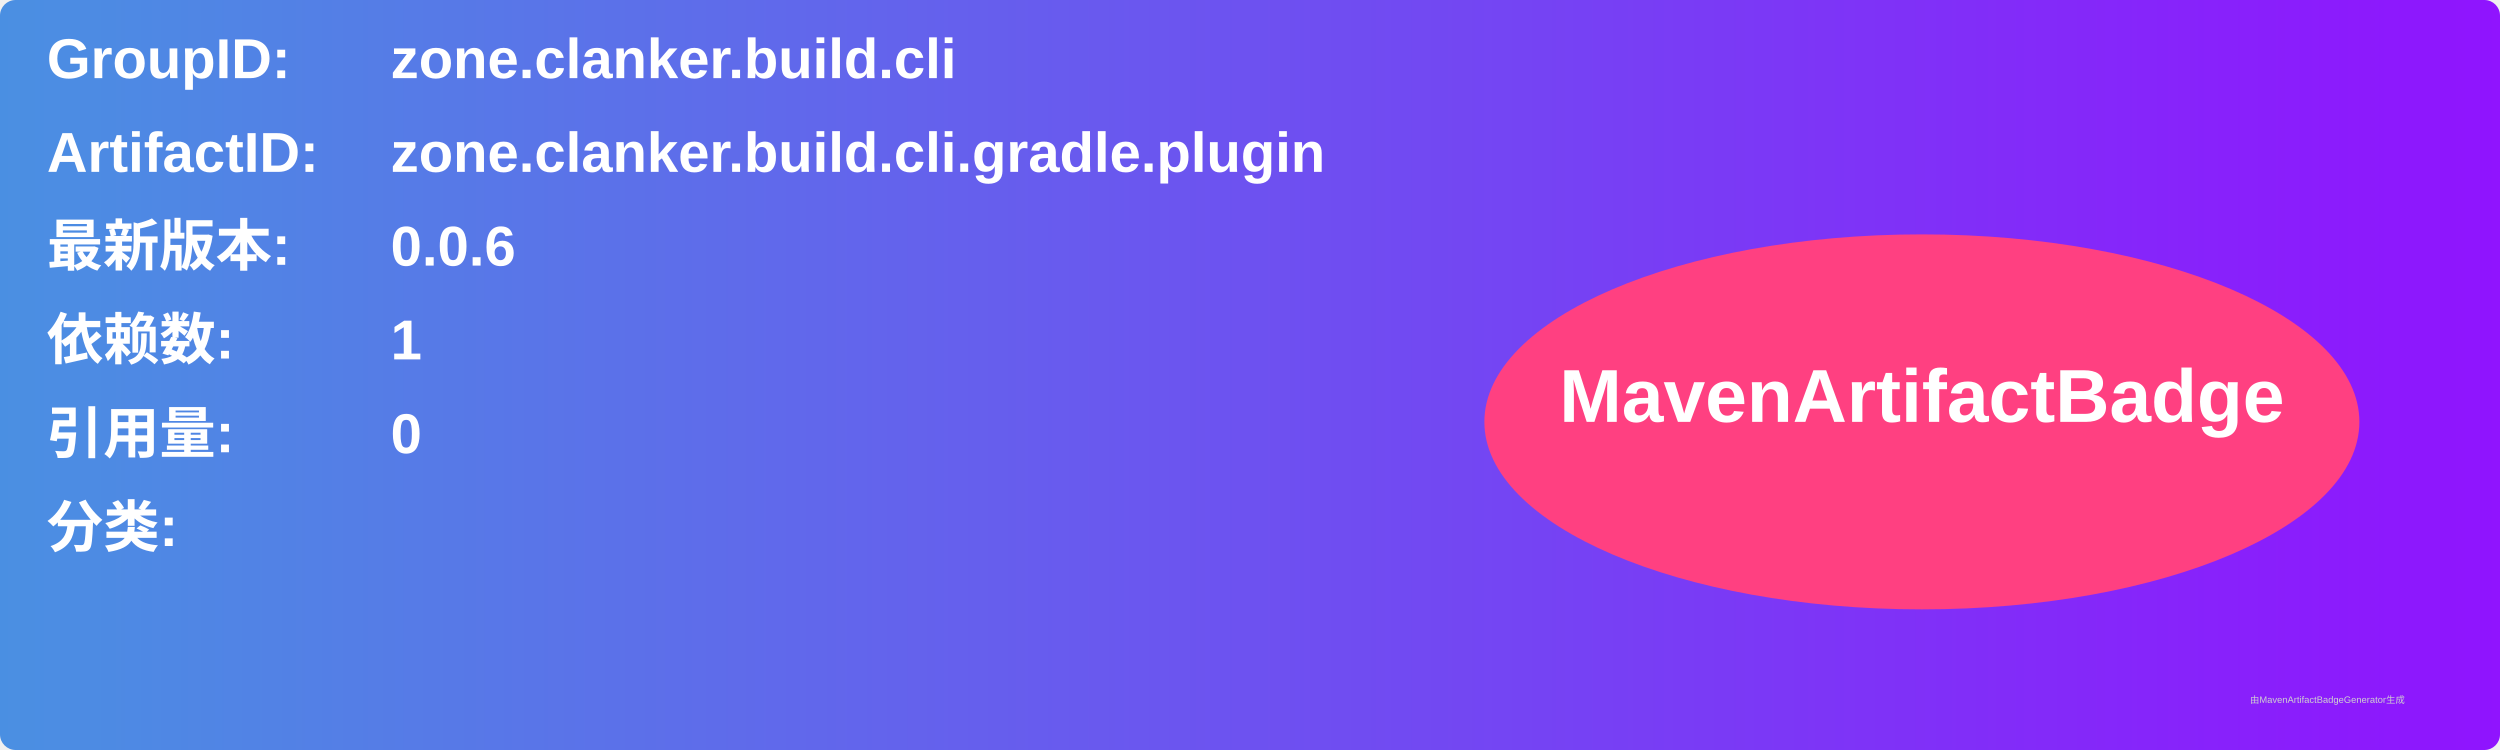
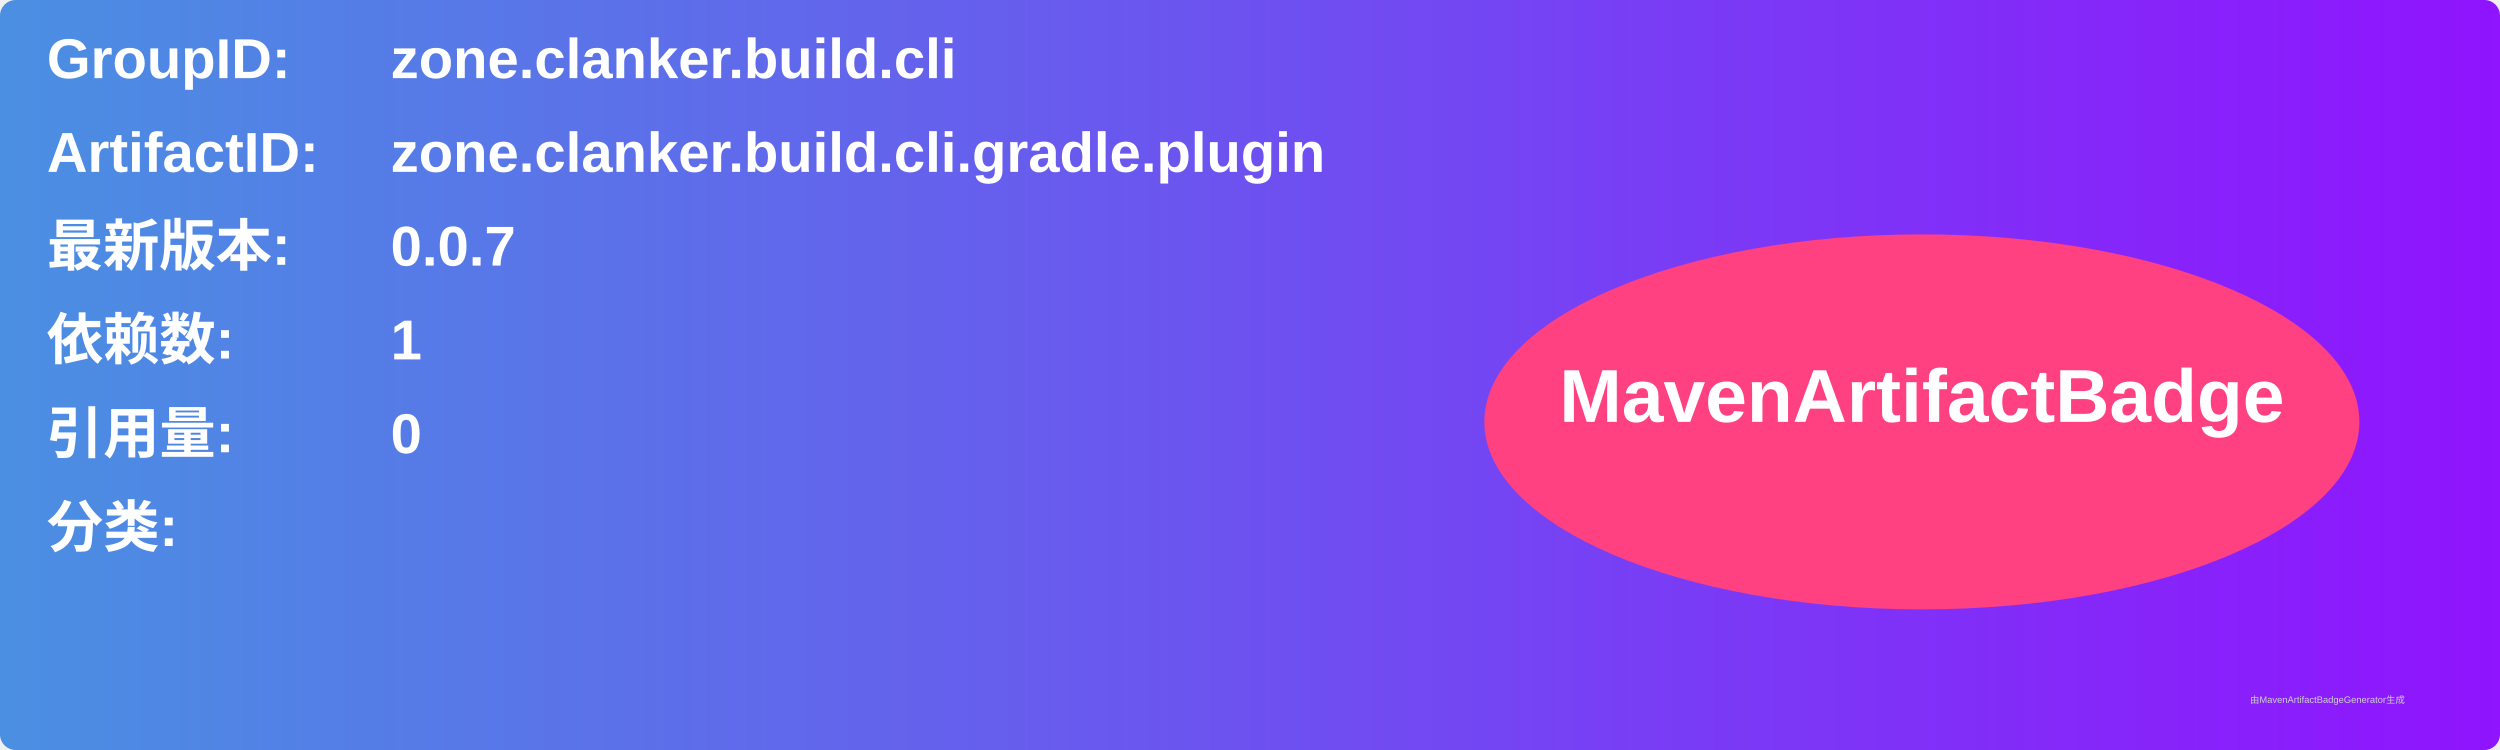
<svg xmlns="http://www.w3.org/2000/svg" width="800" height="240" viewBox="0 0 800 240">
  <linearGradient id="grad" x1="0%" y1="0%" x2="100%" y2="0%">
    <stop offset="0%" stop-color="#4a90e2" />
    <stop offset="100%" stop-color="#9013fe" />
  </linearGradient>
  <rect width="100%" height="100%" rx="5" ry="5" fill="url(#grad)" />
  <g transform="translate(15, 15)">
    <text x="0" y="10" font-family="Arial" font-size="18" fill="white" font-weight="bold" width="260">GroupID:</text>
    <text x="110" y="10" font-family="Arial" font-size="18" fill="white" font-weight="bold" width="460">zone.clanker.build.cli</text>
    <text x="0" y="40" font-family="Arial" font-size="18" fill="white" font-weight="bold" width="260">ArtifactID:</text>
    <text x="110" y="40" font-family="Arial" font-size="18" fill="white" font-weight="bold" width="460">zone.clanker.build.cli.gradle.plugin</text>
    <text x="0" y="70" font-family="Arial" font-size="18" fill="white" font-weight="bold">最新版本:</text>
    <text x="110" y="70" font-family="Arial" font-size="18" fill="white" font-weight="bold">
-       <tspan font-weight="bold">0.0.6</tspan>
+       <tspan font-weight="bold">0.0.7</tspan>
    </text>
    <text x="0" y="100" font-family="Arial" font-size="18" fill="white" font-weight="bold">依赖数: </text>
    <text x="110" y="100" font-family="Arial" font-size="18" fill="white">
      <tspan font-weight="bold">1</tspan>
    </text>
    <text x="0" y="130" font-family="Arial" font-size="18" fill="white" font-weight="bold">引用量: </text>
    <text x="110" y="130" font-family="Arial" font-size="18" fill="white">
      <tspan font-weight="bold">0</tspan>
    </text>
    <text x="0" y="160" font-family="Arial" font-size="18" fill="white" font-weight="bold">分类:</text>
    <text x="10" y="190" font-family="Arial" font-size="10" fill="white">
      <tspan font-weight="bold" />
    </text>
    <ellipse cx="600" cy="120" rx="140" ry="60" fill="#ff4081" />
    <text x="600" y="120" text-anchor="middle" font-family="Arial" font-size="24" fill="white" font-weight="bold">MavenArtifactBadge</text>
  </g>
  <text x="720" y="225" font-family="Arial" font-size="3" fill="#d0d0d0">由MavenArtifactBadgeGenerator生成</text>
</svg>
